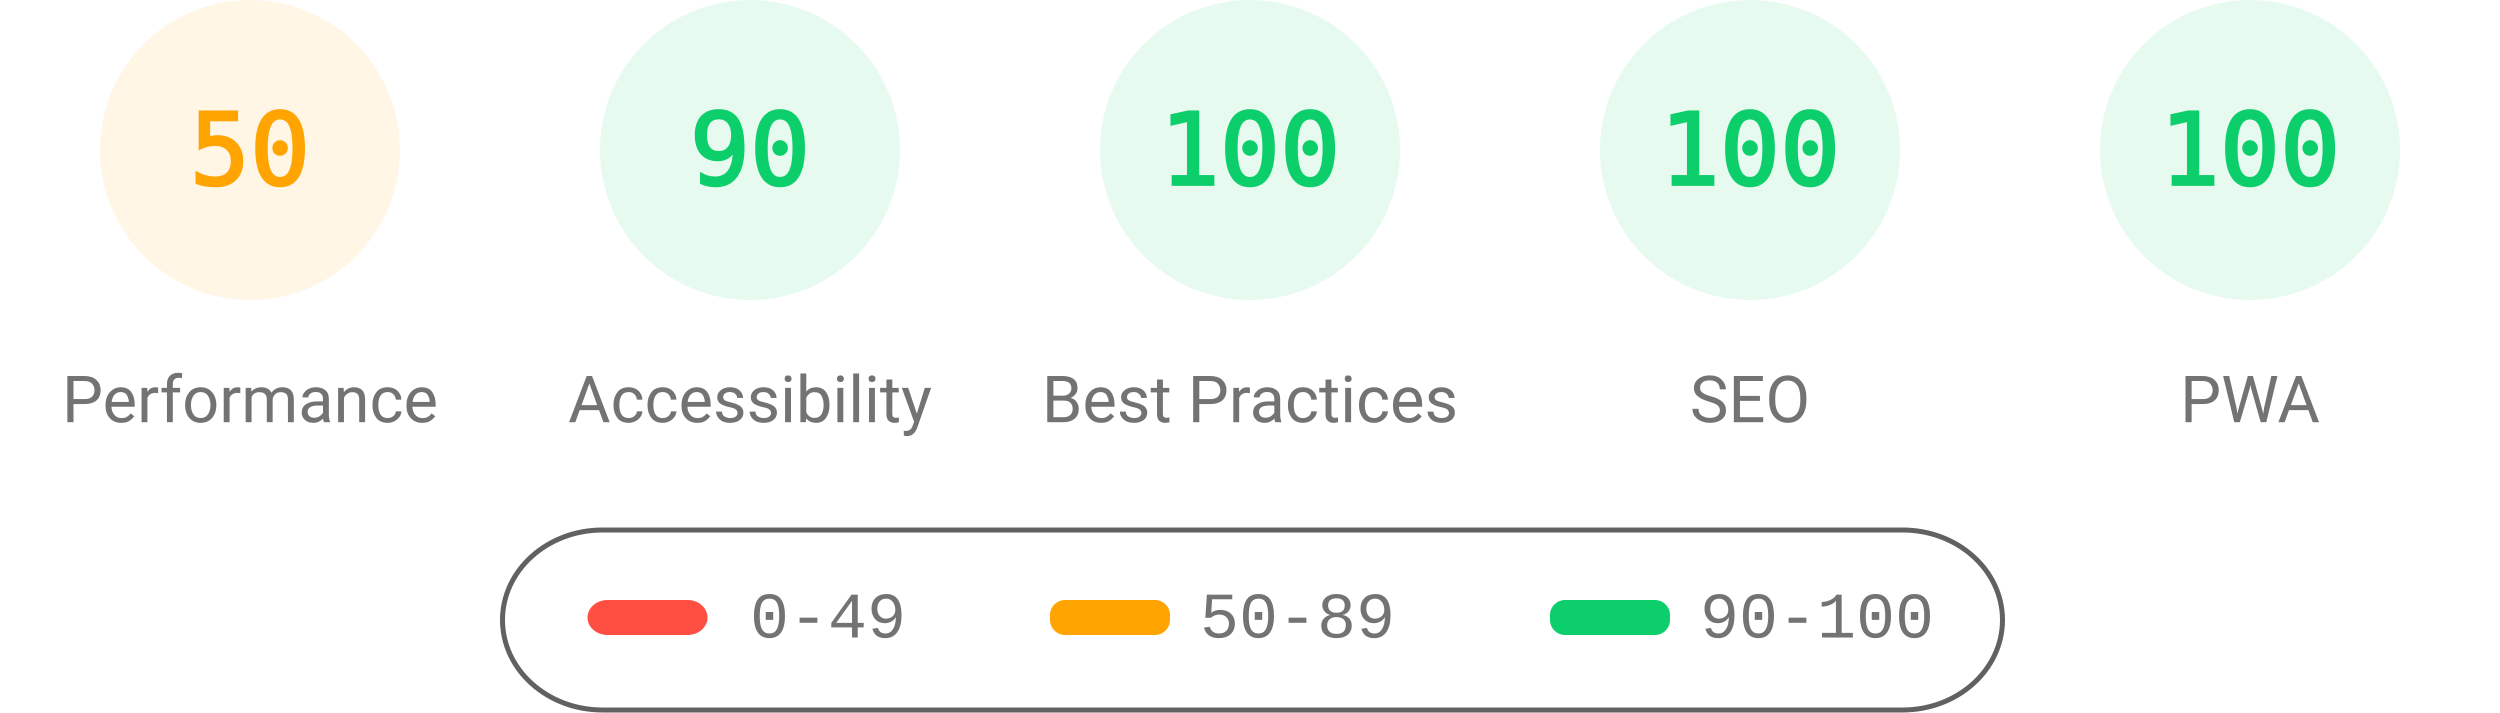
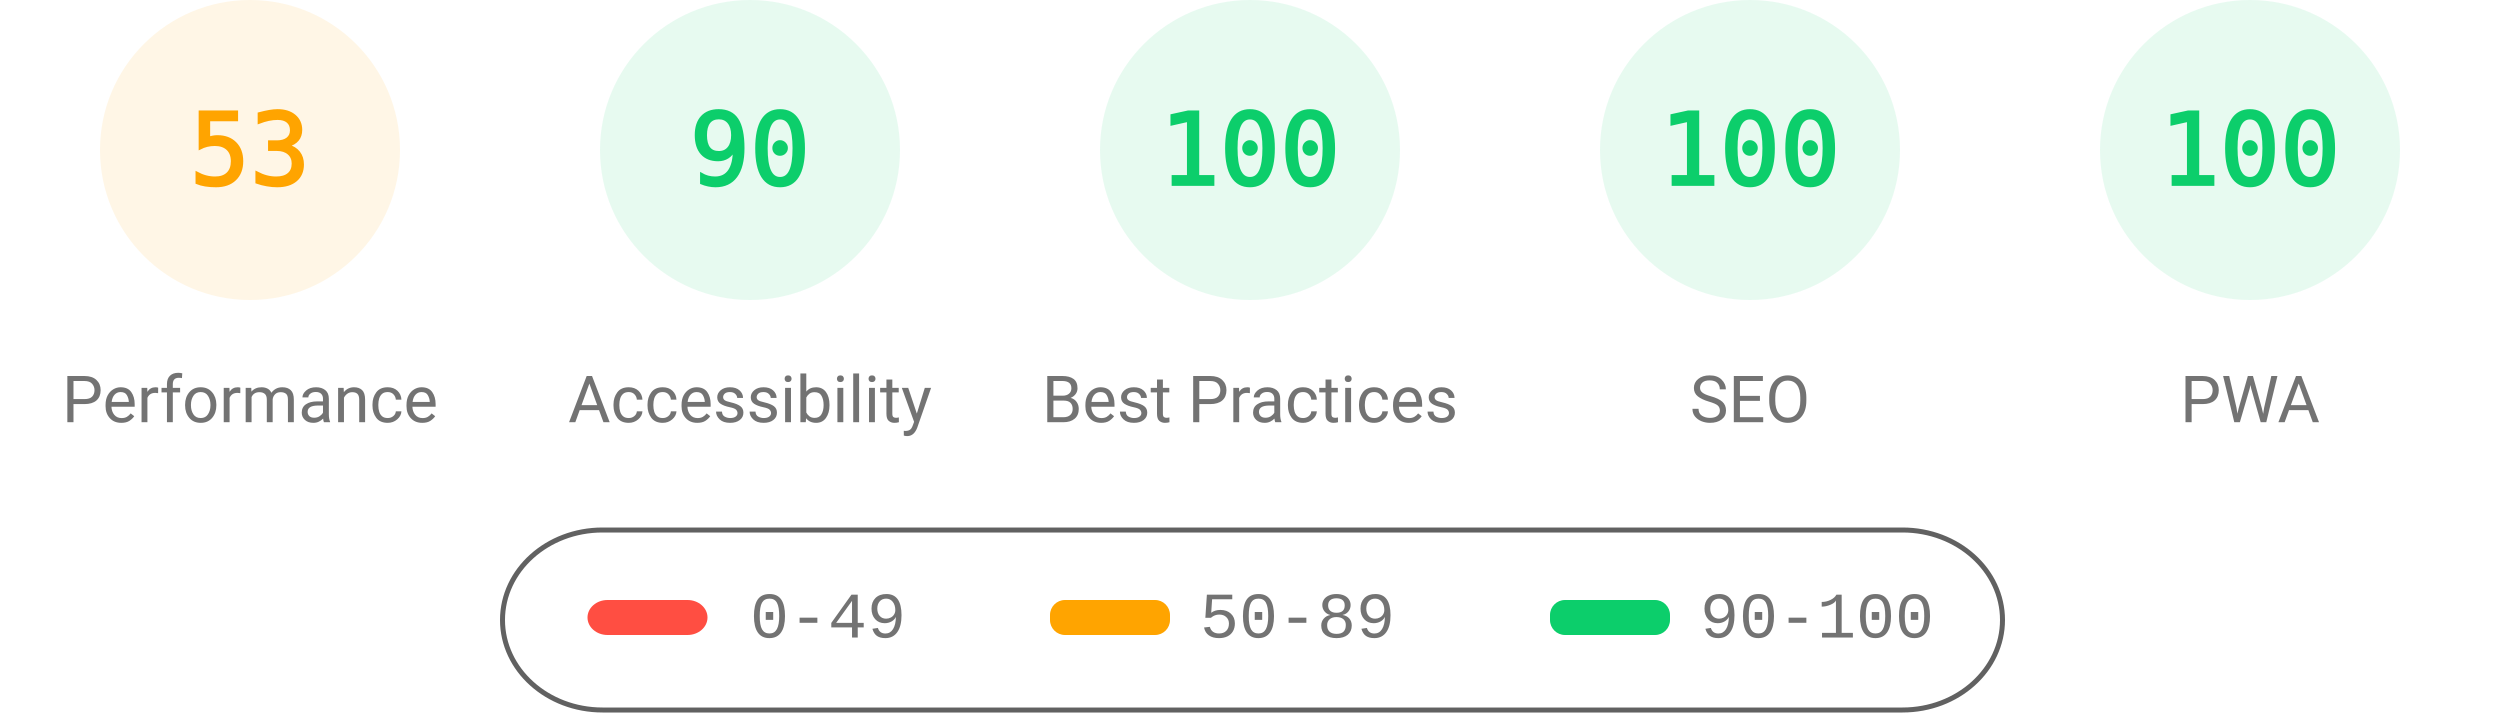
<svg xmlns="http://www.w3.org/2000/svg" fill="none" width="1000" height="285">
  <style>.gauge-base{opacity:.1}.gauge-arc{fill:none;animation-delay:250ms;stroke-linecap:round;transform:rotate(-90deg);transform-origin:100px 60px;animation:load-gauge 1s ease forwards}.guage-text{font-size:40px;font-family:monospace;text-align:center}.guage-red{color:#ff4e42;fill:#ff4e42;stroke:#ff4e42}.guage-orange{color:#ffa400;fill:#ffa400;stroke:#ffa400}.guage-green{color:#0cce6b;fill:#0cce6b;stroke:#0cce6b}.guage-undefined{color:#5c5c5c;fill:#5c5c5c;stroke:#5c5c5c}.guage-title{color:#737373;fill:#737373;stroke:none;font-size:26px;line-height:26px;font-family:Roboto,Halvetica,Arial,sans-serif}@keyframes load-gauge{from{stroke-dasharray:0 352.858}}</style>
  <svg class="guage-div guage-perf guage-orange" viewBox="0 0 200 200" width="200" height="200">
    <circle class="gauge-base" r="56" cx="100" cy="60" stroke-width="8" />
-     <circle class="gauge-arc guage-arc-1" r="56" cx="100" cy="60" stroke-width="8" style="stroke-dasharray:175.929,351.858" />
-     <text class="guage-text" x="100" y="60" alignment-baseline="central" dominant-baseline="central" text-anchor="middle">50</text>
+     <circle class="gauge-arc guage-arc-1" r="56" cx="100" cy="60" stroke-width="8" style="stroke-dasharray:186.485,351.858" />
+     <text class="guage-text" x="100" y="60" alignment-baseline="central" dominant-baseline="central" text-anchor="middle">53</text>
    <text class="guage-title" x="100" y="160" alignment-baseline="central" dominant-baseline="central" text-anchor="middle">Performance</text>
  </svg>
  <svg class="guage-div guage-acc guage-green" viewBox="0 0 200 200" width="200" height="200" x="200">
    <circle class="gauge-base" r="56" cx="100" cy="60" stroke-width="8" />
    <circle class="gauge-arc guage-arc-2" r="56" cx="100" cy="60" stroke-width="8" style="stroke-dasharray:316.672,351.858" />
    <text class="guage-text" x="100" y="60" alignment-baseline="central" dominant-baseline="central" text-anchor="middle">90</text>
    <text class="guage-title" x="100" y="160" alignment-baseline="central" dominant-baseline="central" text-anchor="middle">Accessibility</text>
  </svg>
  <svg class="guage-div guage-best guage-green" viewBox="0 0 200 200" width="200" height="200" x="400">
    <circle class="gauge-base" r="56" cx="100" cy="60" stroke-width="8" />
    <circle class="gauge-arc guage-arc-3" r="56" cx="100" cy="60" stroke-width="8" style="stroke-dasharray:351.858,351.858" />
    <text class="guage-text" x="100" y="60" alignment-baseline="central" dominant-baseline="central" text-anchor="middle">100</text>
    <text class="guage-title" x="100" y="160" alignment-baseline="central" dominant-baseline="central" text-anchor="middle">Best Practices</text>
  </svg>
  <svg class="guage-div guage-seo guage-green" viewBox="0 0 200 200" width="200" height="200" x="600">
    <circle class="gauge-base" r="56" cx="100" cy="60" stroke-width="8" />
    <circle class="gauge-arc guage-arc-4" r="56" cx="100" cy="60" stroke-width="8" style="stroke-dasharray:351.858,351.858" />
    <text class="guage-text" x="100" y="60" alignment-baseline="central" dominant-baseline="central" text-anchor="middle">100</text>
    <text class="guage-title" x="100" y="160" alignment-baseline="central" dominant-baseline="central" text-anchor="middle">SEO</text>
  </svg>
  <svg class="guage-div guage-pwa guage-green" viewBox="0 0 200 200" width="200" height="200" x="800">
    <circle class="gauge-base" r="56" cx="100" cy="60" stroke-width="8" />
    <circle class="gauge-arc guage-arc-4" r="56" cx="100" cy="60" stroke-width="8" style="stroke-dasharray:351.858,351.858" />
    <text class="guage-text" x="100" y="60" alignment-baseline="central" dominant-baseline="central" text-anchor="middle">100</text>
    <text class="guage-title" x="100" y="160" alignment-baseline="central" dominant-baseline="central" text-anchor="middle">PWA</text>
  </svg>
  <svg width="604" height="76" x="200" y="210">
    <path fill="none" id="canvas_background" d="M-1-1h604v80H-1z" />
    <rect fill-opacity="0" stroke="#616161" stroke-width="2" rx="40" id="svg_2" height="72" width="600" y="2" x="1" fill="#000" />
    <rect stroke="#000" rx="8" id="svg_3" height="14" width="48" y="30" x="35" stroke-opacity="null" stroke-width="0" fill="#ff4e42" />
    <rect stroke="#000" rx="6" id="svg_4" height="14" width="48" y="30" x="220" stroke-opacity="null" stroke-width="0" fill="#ffa400" />
    <rect stroke="#000" rx="6" id="svg_5" height="14" width="48" y="30" x="420" stroke-opacity="null" stroke-width="0" fill="#0cce6b" />
    <text xml:space="preserve" text-anchor="start" font-family="'Courier New', Courier, monospace" font-size="26" id="svg_6" y="45" x="100" stroke-opacity="null" stroke-width="0" stroke="#000" fill="#737373">0-49</text>
    <text xml:space="preserve" text-anchor="start" font-family="'Courier New', Courier, monospace" font-size="26" id="svg_7" y="45" x="280" stroke-opacity="null" stroke-width="0" stroke="#000" fill="#737373">50-89</text>
    <text xml:space="preserve" text-anchor="start" font-family="'Courier New', Courier, monospace" font-size="26" id="svg_8" y="45" x="480" stroke-opacity="null" stroke-width="0" stroke="#000" fill="#737373">90-100</text>
  </svg>
</svg>
